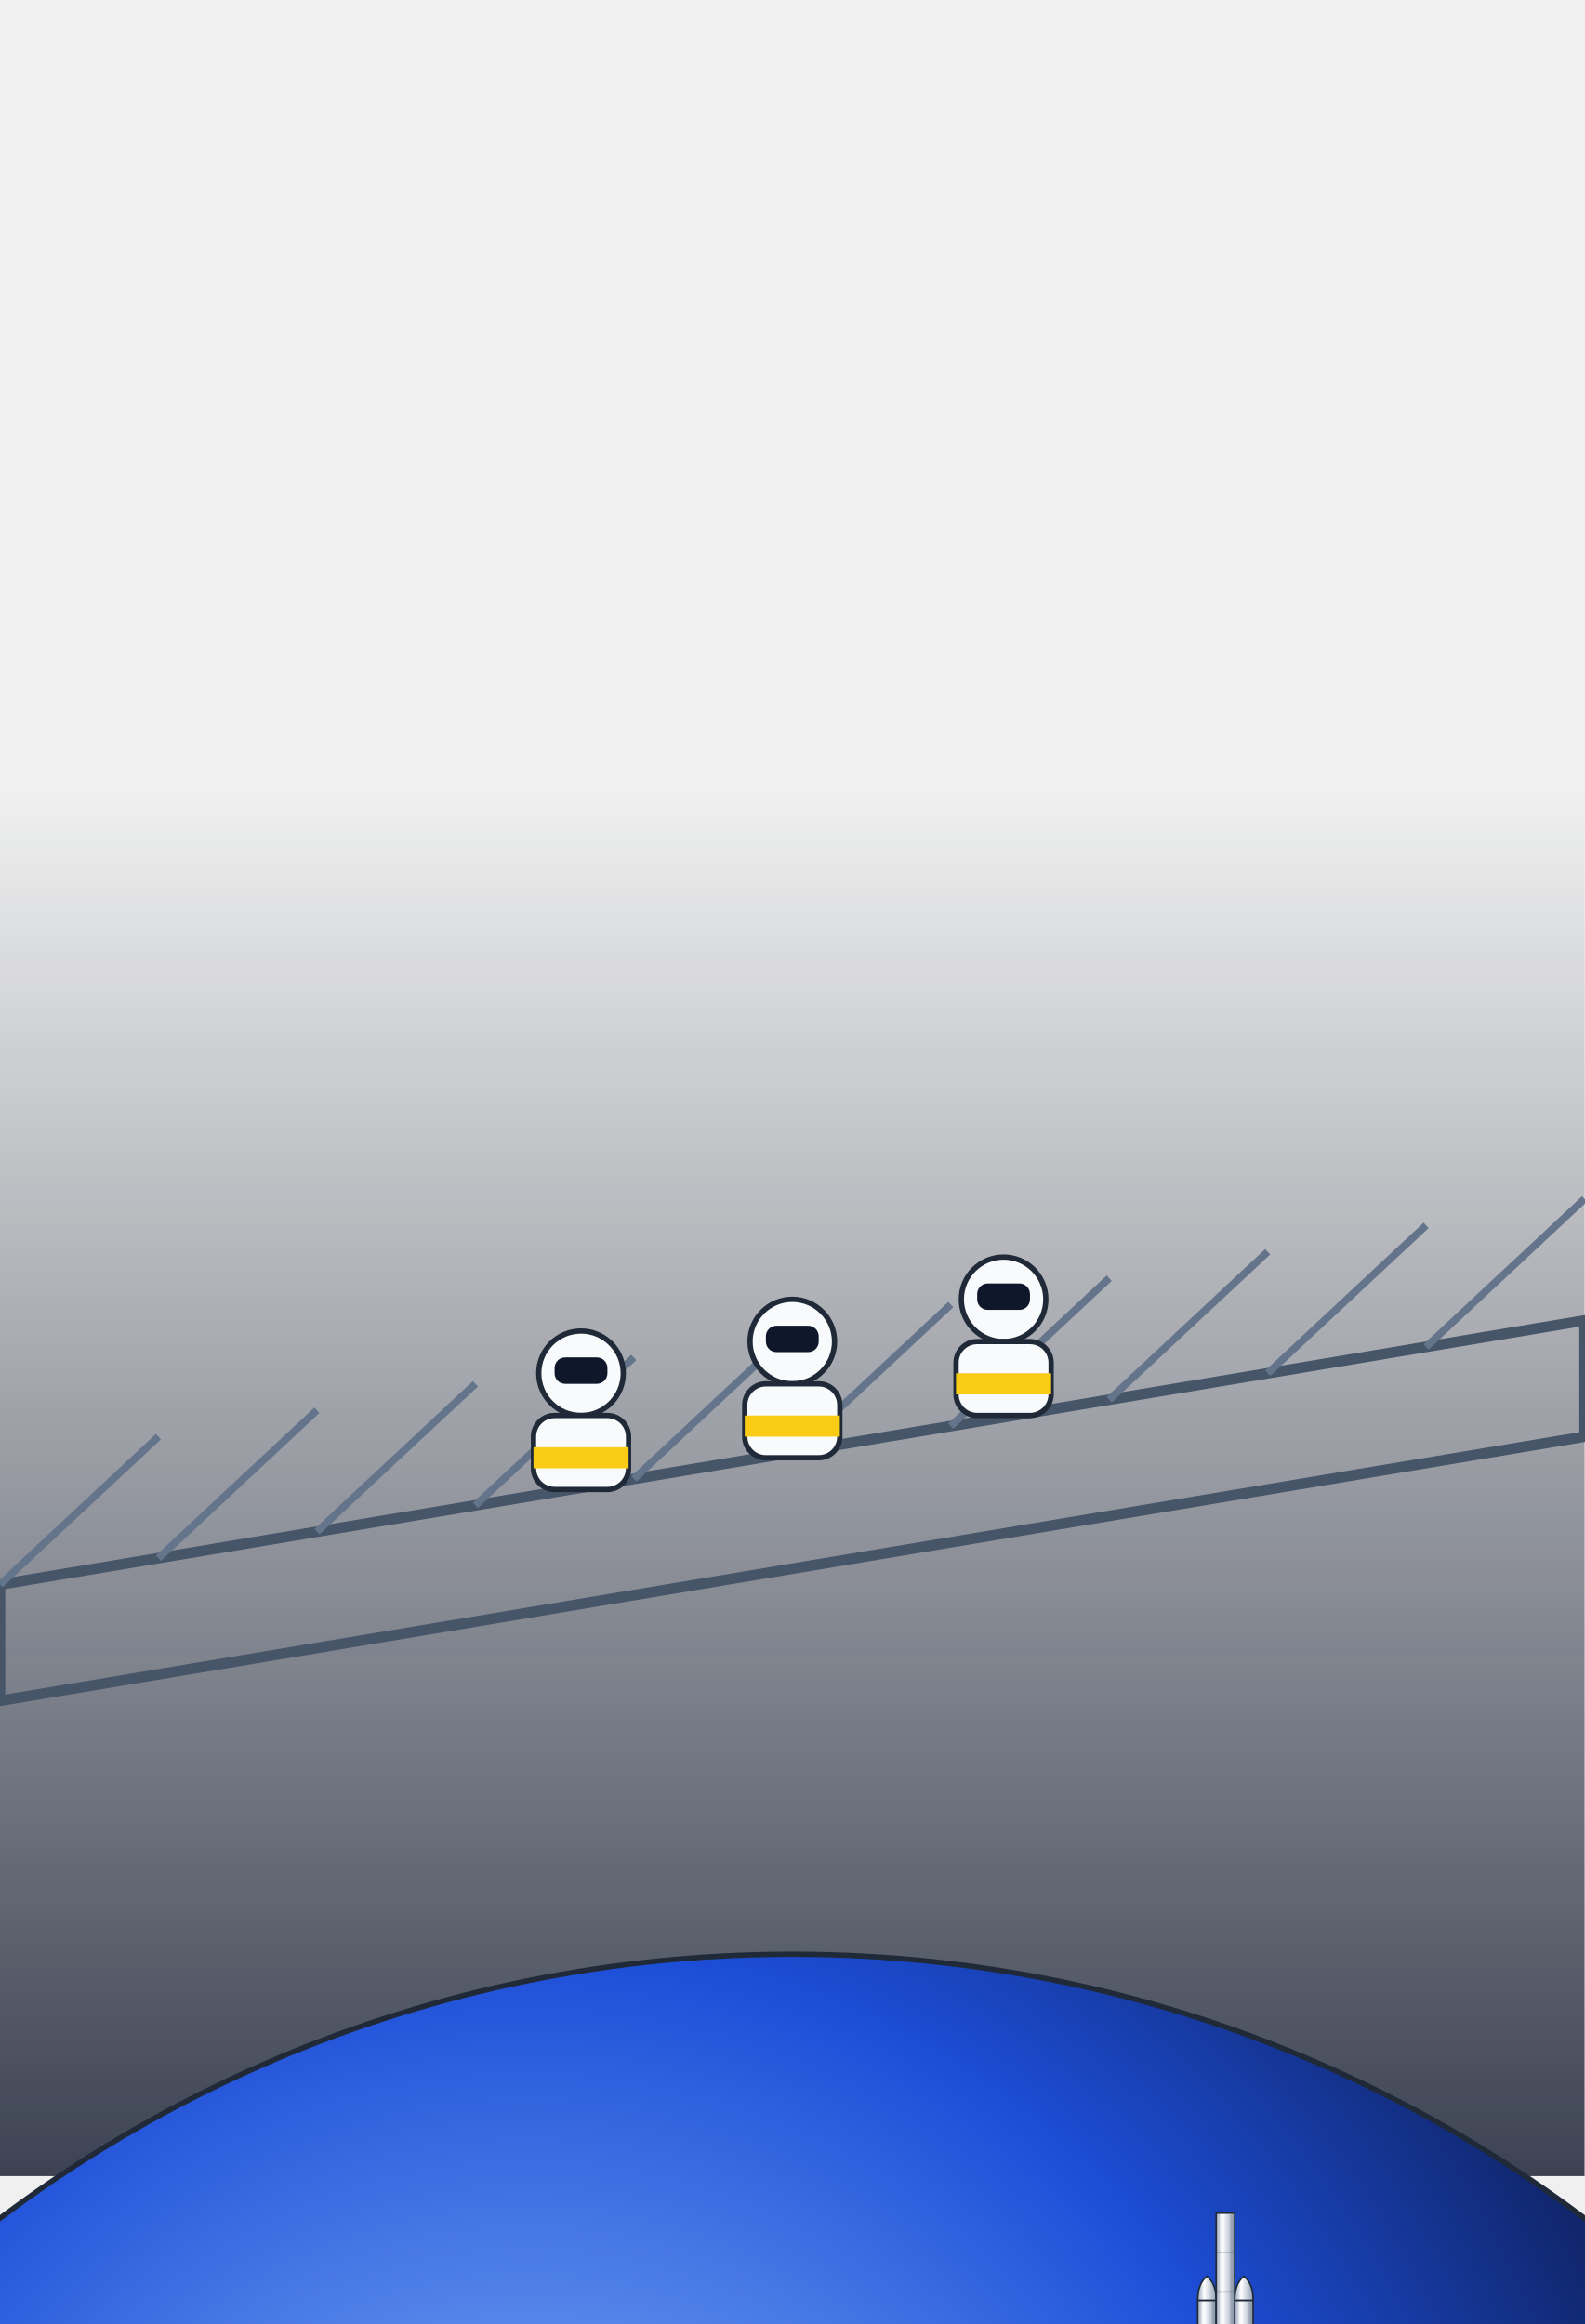
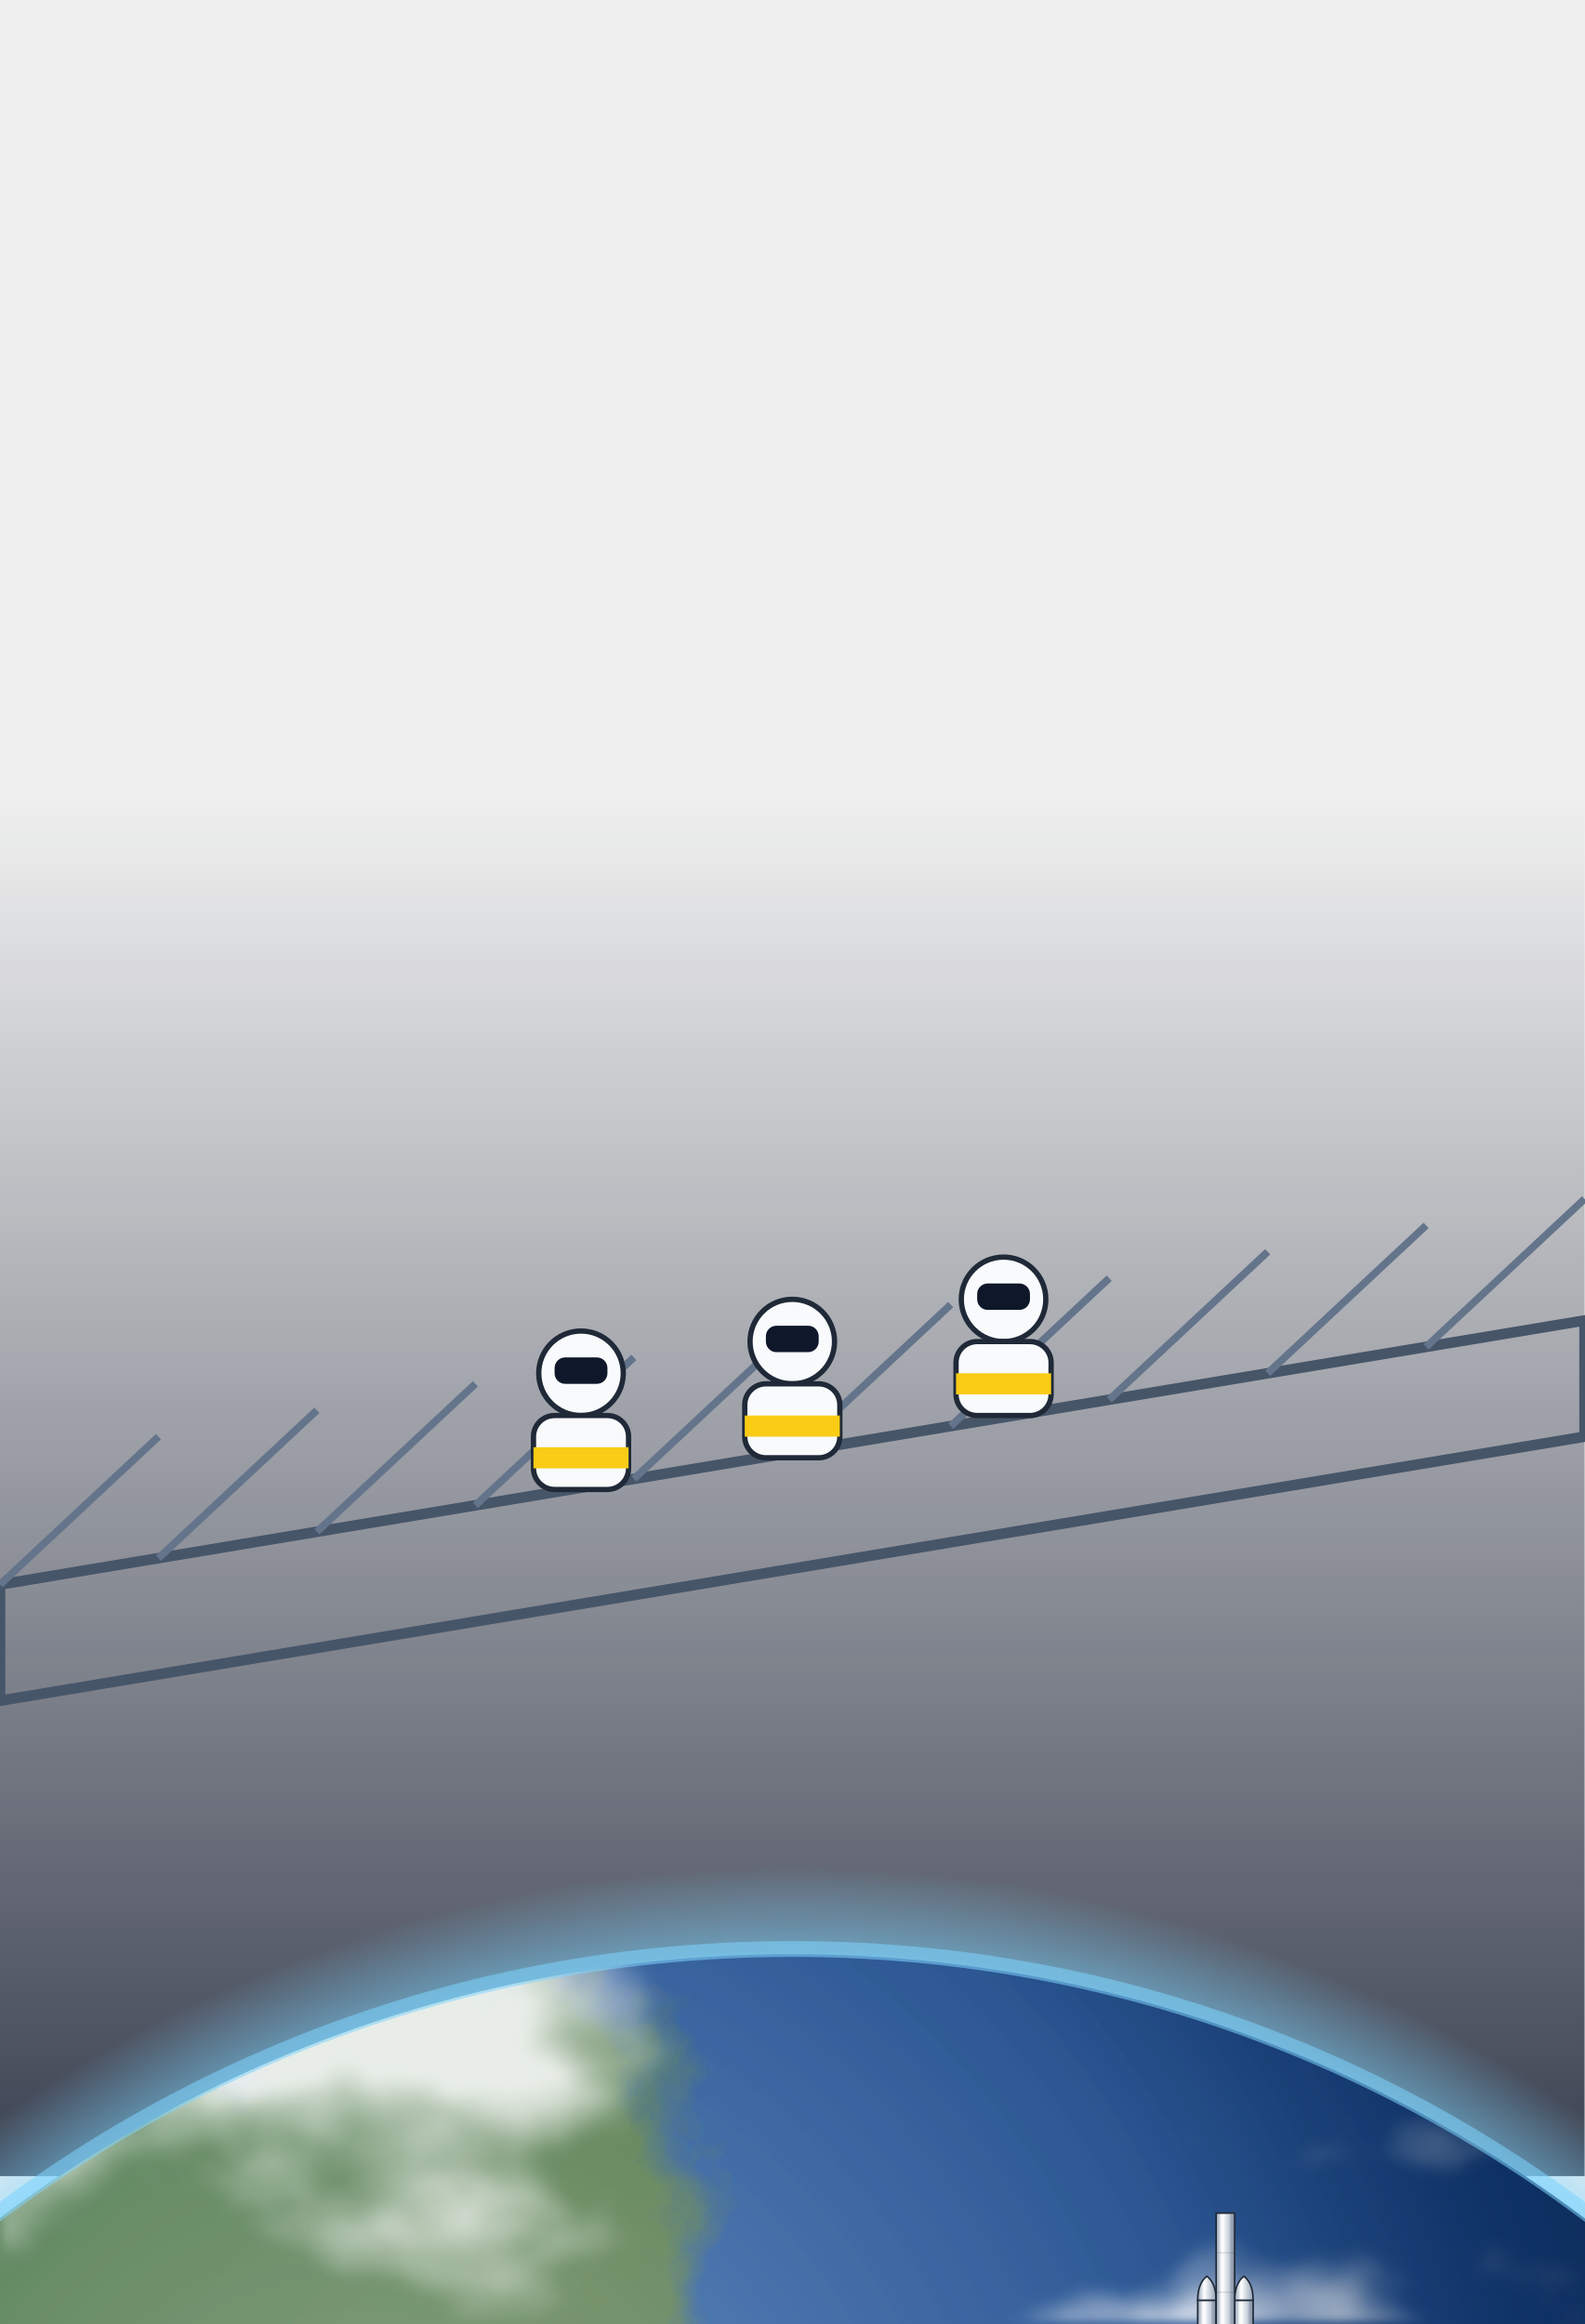
<svg xmlns="http://www.w3.org/2000/svg" viewBox="0 0 300 440" width="300" height="440">
  <defs>
    <filter id="glow" x="-50%" y="-50%" width="200%" height="200%">
      <feGaussianBlur stdDeviation="4" result="b" />
      <feMerge>
        <feMergeNode in="b" />
        <feMergeNode in="SourceGraphic" />
      </feMerge>
    </filter>
    <filter id="soft" x="-50%" y="-50%" width="200%" height="200%">
      <feGaussianBlur stdDeviation="6" />
    </filter>
    <linearGradient id="wht" x1="0" y1="0" x2="1" y2="0">
      <stop offset="0" stop-color="#94a3b8" stop-opacity="1" />
      <stop offset="0.35" stop-color="#ffffff" stop-opacity="1" />
      <stop offset="1" stop-color="#94a3b8" stop-opacity="1" />
    </linearGradient>
    <linearGradient id="ste" x1="0" y1="0" x2="1" y2="0">
      <stop offset="0" stop-color="#64748b" stop-opacity="1" />
      <stop offset="0.4" stop-color="#e2e8f0" stop-opacity="1" />
      <stop offset="0.7" stop-color="#cbd5e1" stop-opacity="1" />
      <stop offset="1" stop-color="#475569" stop-opacity="1" />
    </linearGradient>
    <linearGradient id="org" x1="0" y1="0" x2="1" y2="0">
      <stop offset="0" stop-color="#9a3412" stop-opacity="1" />
      <stop offset="0.4" stop-color="#fb923c" stop-opacity="1" />
      <stop offset="1" stop-color="#9a3412" stop-opacity="1" />
    </linearGradient>
    <linearGradient id="blk" x1="0" y1="0" x2="1" y2="0">
      <stop offset="0" stop-color="#111827" stop-opacity="1" />
      <stop offset="0.4" stop-color="#4b5563" stop-opacity="1" />
      <stop offset="1" stop-color="#111827" stop-opacity="1" />
    </linearGradient>
    <linearGradient id="flm" x1="0" y1="0" x2="0" y2="1">
      <stop offset="0" stop-color="#ffffff" stop-opacity="1" />
      <stop offset="0.25" stop-color="#fde68a" stop-opacity="1" />
      <stop offset="0.7" stop-color="#f97316" stop-opacity="0.8" />
      <stop offset="1" stop-color="#f97316" stop-opacity="0" />
    </linearGradient>
    <linearGradient id="bel" x1="0" y1="0" x2="1" y2="0">
      <stop offset="0" stop-color="#1f2937" stop-opacity="1" />
      <stop offset="0.35" stop-color="#94a3b8" stop-opacity="1" />
      <stop offset="0.6" stop-color="#cbd5e1" stop-opacity="1" />
      <stop offset="1" stop-color="#1f2937" stop-opacity="1" />
    </linearGradient>
    <linearGradient id="gnd" x1="0" y1="0" x2="0" y2="1">
      <stop offset="0" stop-color="#000" stop-opacity="0" />
      <stop offset="1" stop-color="#000" stop-opacity="0.35" />
    </linearGradient>
    <radialGradient id="earth2" cx="40%" cy="30%" r="50%">
      <stop offset="0" stop-color="#93c5fd" stop-opacity="1" />
      <stop offset="0.6" stop-color="#1d4ed8" stop-opacity="1" />
      <stop offset="1" stop-color="#0b1640" stop-opacity="1" />
    </radialGradient>
    <linearGradient id="sky" x1="0" y1="0" x2="0" y2="1">
      <stop offset="0" stop-color="#0f172a" stop-opacity="0" />
      <stop offset="1" stop-color="#0f172a" stop-opacity="0.8" />
    </linearGradient>
    <linearGradient id="shHull" x1="0" y1="0" x2="1" y2="0">
      <stop offset="0" stop-color="#e3e7ee" stop-opacity="1" />
      <stop offset="0.45" stop-color="#9aa3b2" stop-opacity="1" />
      <stop offset="1" stop-color="#3b424f" stop-opacity="1" />
    </linearGradient>
    <radialGradient id="shTank" cx="35%" cy="35%" r="70%">
      <stop offset="0" stop-color="#f4f6fa" stop-opacity="1" />
      <stop offset="0.55" stop-color="#a7b0be" stop-opacity="1" />
      <stop offset="1" stop-color="#4b5260" stop-opacity="1" />
    </radialGradient>
    <linearGradient id="shRad" x1="0" y1="0" x2="0" y2="1">
      <stop offset="0" stop-color="#3a4252" stop-opacity="1" />
      <stop offset="1" stop-color="#262c38" stop-opacity="1" />
    </linearGradient>
    <linearGradient id="shPv" x1="0" y1="0" x2="0" y2="1">
      <stop offset="0" stop-color="#1e3a8a" stop-opacity="1" />
      <stop offset="1" stop-color="#172554" stop-opacity="1" />
    </linearGradient>
  </defs>
  <rect x="0" y="150" width="300" height="262" fill="url(#sky)" />
-   <circle cx="150" cy="620" r="250" fill="url(#earth2)" stroke="#1f2937" />
+   <defs>
+     <clipPath id="lwsc">
+       <circle cx="150" cy="620" r="250" />
+     </clipPath>
+     <radialGradient id="lwss" cx="34%" cy="24.4%" r="75%">
+       <stop offset="0" stop-color="#1e5aa8" />
+       <stop offset="1" stop-color="#0b2a5c" />
+     </radialGradient>
+     <filter id="lwsl" x="0" y="0" width="100%" height="100%">
+       <feTurbulence type="fractalNoise" baseFrequency="0.006" numOctaves="7" seed="18" />
+       <feColorMatrix type="matrix" values="0 0 0 0 0  0 0 0 0 0  0 0 0 0 0  14 0 0 0 -7.3" />
+       <feComposite in="SourceGraphic" operator="in" />
+     </filter>
+     <filter id="lwsk" x="0" y="0" width="100%" height="100%">
+       <feTurbulence type="fractalNoise" baseFrequency="0.009 0.014" numOctaves="6" seed="25" />
+       <feColorMatrix type="matrix" values="0 0 0 0 1  0 0 0 0 1  0 0 0 0 1  5 0 0 0 -2.5" />
+       <feGaussianBlur stdDeviation="1.2" />
+     </filter>
+     <linearGradient id="lwslg" x1="0" y1="0" x2="1" y2="1">
+       <stop offset="0" stop-color="#2f6b3a" />
+       <stop offset="1" stop-color="#8a7a4a" />
+     </linearGradient>
+     <radialGradient id="lwsn" cx="34%" cy="24.4%" r="95%">
+       <stop offset="0.35" stop-color="#000" stop-opacity="0" />
+       <stop offset="0.72" stop-color="#020617" stop-opacity="0.55" />
+       <stop offset="1" stop-color="#000" stop-opacity="0.92" />
+     </radialGradient>
+     <radialGradient id="lwsh" cx="34%" cy="24.4%" r="45%">
+       <stop offset="0" stop-color="#fff" stop-opacity="0.35" />
+       <stop offset="1" stop-color="#fff" stop-opacity="0" />
+     </radialGradient>
+     <radialGradient id="lwsa" cx="50%" cy="50%" r="50%">
+       <stop offset="0.9" stop-color="#7dd3fc" stop-opacity="0.9" />
+       <stop offset="1" stop-color="#7dd3fc" stop-opacity="0" />
+     </radialGradient>
+   </defs>
+   <circle cx="150" cy="620" r="267.5" fill="url(#lwsa)" />
+   <g clip-path="url(#lwsc)">
+     <circle cx="150" cy="620" r="250" fill="url(#lwss)" />
+     <rect x="-100" y="370" width="500" height="500" fill="url(#lwslg)" filter="url(#lwsl)" />
+     <rect x="-100" y="370" width="500" height="500" fill="#fff" filter="url(#lwsk)" opacity="0.85" />
+     <circle cx="150" cy="620" r="250" fill="url(#lwsh)" />
+     <circle cx="150" cy="620" r="250" fill="url(#lwsn)" />
+   </g>
+   <circle cx="150" cy="620" r="251" fill="none" stroke="#7dd3fc" stroke-width="3" stroke-opacity="0.55" />
  <path d="M0,300 L300,250 L300,272 L0,322 Z" fill="none" stroke="#475569" stroke-width="2" />
  <path d="M0,300 L30,272" stroke="#64748b" stroke-width="1.4" />
  <path d="M30,295 L60,267" stroke="#64748b" stroke-width="1.4" />
  <path d="M60,290 L90,262" stroke="#64748b" stroke-width="1.4" />
  <path d="M90,285 L120,257" stroke="#64748b" stroke-width="1.4" />
  <path d="M120,280 L150,252" stroke="#64748b" stroke-width="1.4" />
  <path d="M150,275 L180,247" stroke="#64748b" stroke-width="1.4" />
  <path d="M180,270 L210,242" stroke="#64748b" stroke-width="1.4" />
  <path d="M210,265 L240,237" stroke="#64748b" stroke-width="1.4" />
  <path d="M240,260 L270,232" stroke="#64748b" stroke-width="1.4" />
  <path d="M270,255 L300,227" stroke="#64748b" stroke-width="1.4" />
  <circle cx="110" cy="260" r="8" fill="#f8fafc" stroke="#1f2937" />
  <rect x="105" y="257" width="10" height="5" rx="2" fill="#0f172a" />
  <rect x="101" y="268" width="18" height="14" rx="4" fill="#f8fafc" stroke="#1f2937" />
  <rect x="101" y="274" width="18" height="4" fill="#facc15" />
  <circle cx="150" cy="254" r="8" fill="#f8fafc" stroke="#1f2937" />
  <rect x="145" y="251" width="10" height="5" rx="2" fill="#0f172a" />
  <rect x="141" y="262" width="18" height="14" rx="4" fill="#f8fafc" stroke="#1f2937" />
  <rect x="141" y="268" width="18" height="4" fill="#facc15" />
  <circle cx="190" cy="246" r="8" fill="#f8fafc" stroke="#1f2937" />
  <rect x="185" y="243" width="10" height="5" rx="2" fill="#0f172a" />
  <rect x="181" y="254" width="18" height="14" rx="4" fill="#f8fafc" stroke="#1f2937" />
  <rect x="181" y="260" width="18" height="4" fill="#facc15" />
  <g transform="translate(232 370) scale(0.25)">
    <rect x="-21" y="262" width="14" height="130" fill="url(#wht)" stroke="#1f2937" stroke-width="1.2" />
    <rect x="-17.9" y="263" width="1.4" height="128" fill="#fff" opacity="0.55" />
    <rect x="-10.4" y="263" width="2.8" height="128" fill="#0f172a" opacity="0.14" />
    <line x1="-21" y1="292" x2="-7" y2="292" stroke="#1f2937" stroke-width="0.5" opacity="0.28" />
    <line x1="-21" y1="322" x2="-7" y2="322" stroke="#1f2937" stroke-width="0.5" opacity="0.28" />
    <line x1="-21" y1="352" x2="-7" y2="352" stroke="#1f2937" stroke-width="0.5" opacity="0.28" />
    <line x1="-21" y1="382" x2="-7" y2="382" stroke="#1f2937" stroke-width="0.5" opacity="0.28" />
    <path d="M-21,262 Q-21,249.3 -14,243.8 Q-7,249.3 -7,262 Z" fill="url(#wht)" stroke="#1f2937" stroke-width="1.2" />
    <rect x="7" y="262" width="14" height="130" fill="url(#wht)" stroke="#1f2937" stroke-width="1.2" />
    <rect x="10.1" y="263" width="1.4" height="128" fill="#fff" opacity="0.55" />
    <rect x="17.6" y="263" width="2.8" height="128" fill="#0f172a" opacity="0.14" />
    <line x1="7" y1="292" x2="21" y2="292" stroke="#1f2937" stroke-width="0.5" opacity="0.28" />
    <line x1="7" y1="322" x2="21" y2="322" stroke="#1f2937" stroke-width="0.5" opacity="0.28" />
    <line x1="7" y1="352" x2="21" y2="352" stroke="#1f2937" stroke-width="0.5" opacity="0.28" />
    <line x1="7" y1="382" x2="21" y2="382" stroke="#1f2937" stroke-width="0.5" opacity="0.28" />
    <path d="M7,262 Q7,249.3 14,243.8 Q21,249.3 21,262 Z" fill="url(#wht)" stroke="#1f2937" stroke-width="1.2" />
    <rect x="-7" y="196" width="14" height="196" fill="url(#wht)" stroke="#1f2937" stroke-width="1.2" />
    <rect x="-3.9" y="197" width="1.4" height="194" fill="#fff" opacity="0.55" />
    <rect x="3.6" y="197" width="2.8" height="194" fill="#0f172a" opacity="0.14" />
    <line x1="-7" y1="226" x2="7" y2="226" stroke="#1f2937" stroke-width="0.5" opacity="0.28" />
    <line x1="-7" y1="256" x2="7" y2="256" stroke="#1f2937" stroke-width="0.5" opacity="0.28" />
    <line x1="-7" y1="286" x2="7" y2="286" stroke="#1f2937" stroke-width="0.5" opacity="0.28" />
    <line x1="-7" y1="316" x2="7" y2="316" stroke="#1f2937" stroke-width="0.5" opacity="0.28" />
    <line x1="-7" y1="346" x2="7" y2="346" stroke="#1f2937" stroke-width="0.5" opacity="0.28" />
    <line x1="-7" y1="376" x2="7" y2="376" stroke="#1f2937" stroke-width="0.5" opacity="0.28" />
  </g>
</svg>
